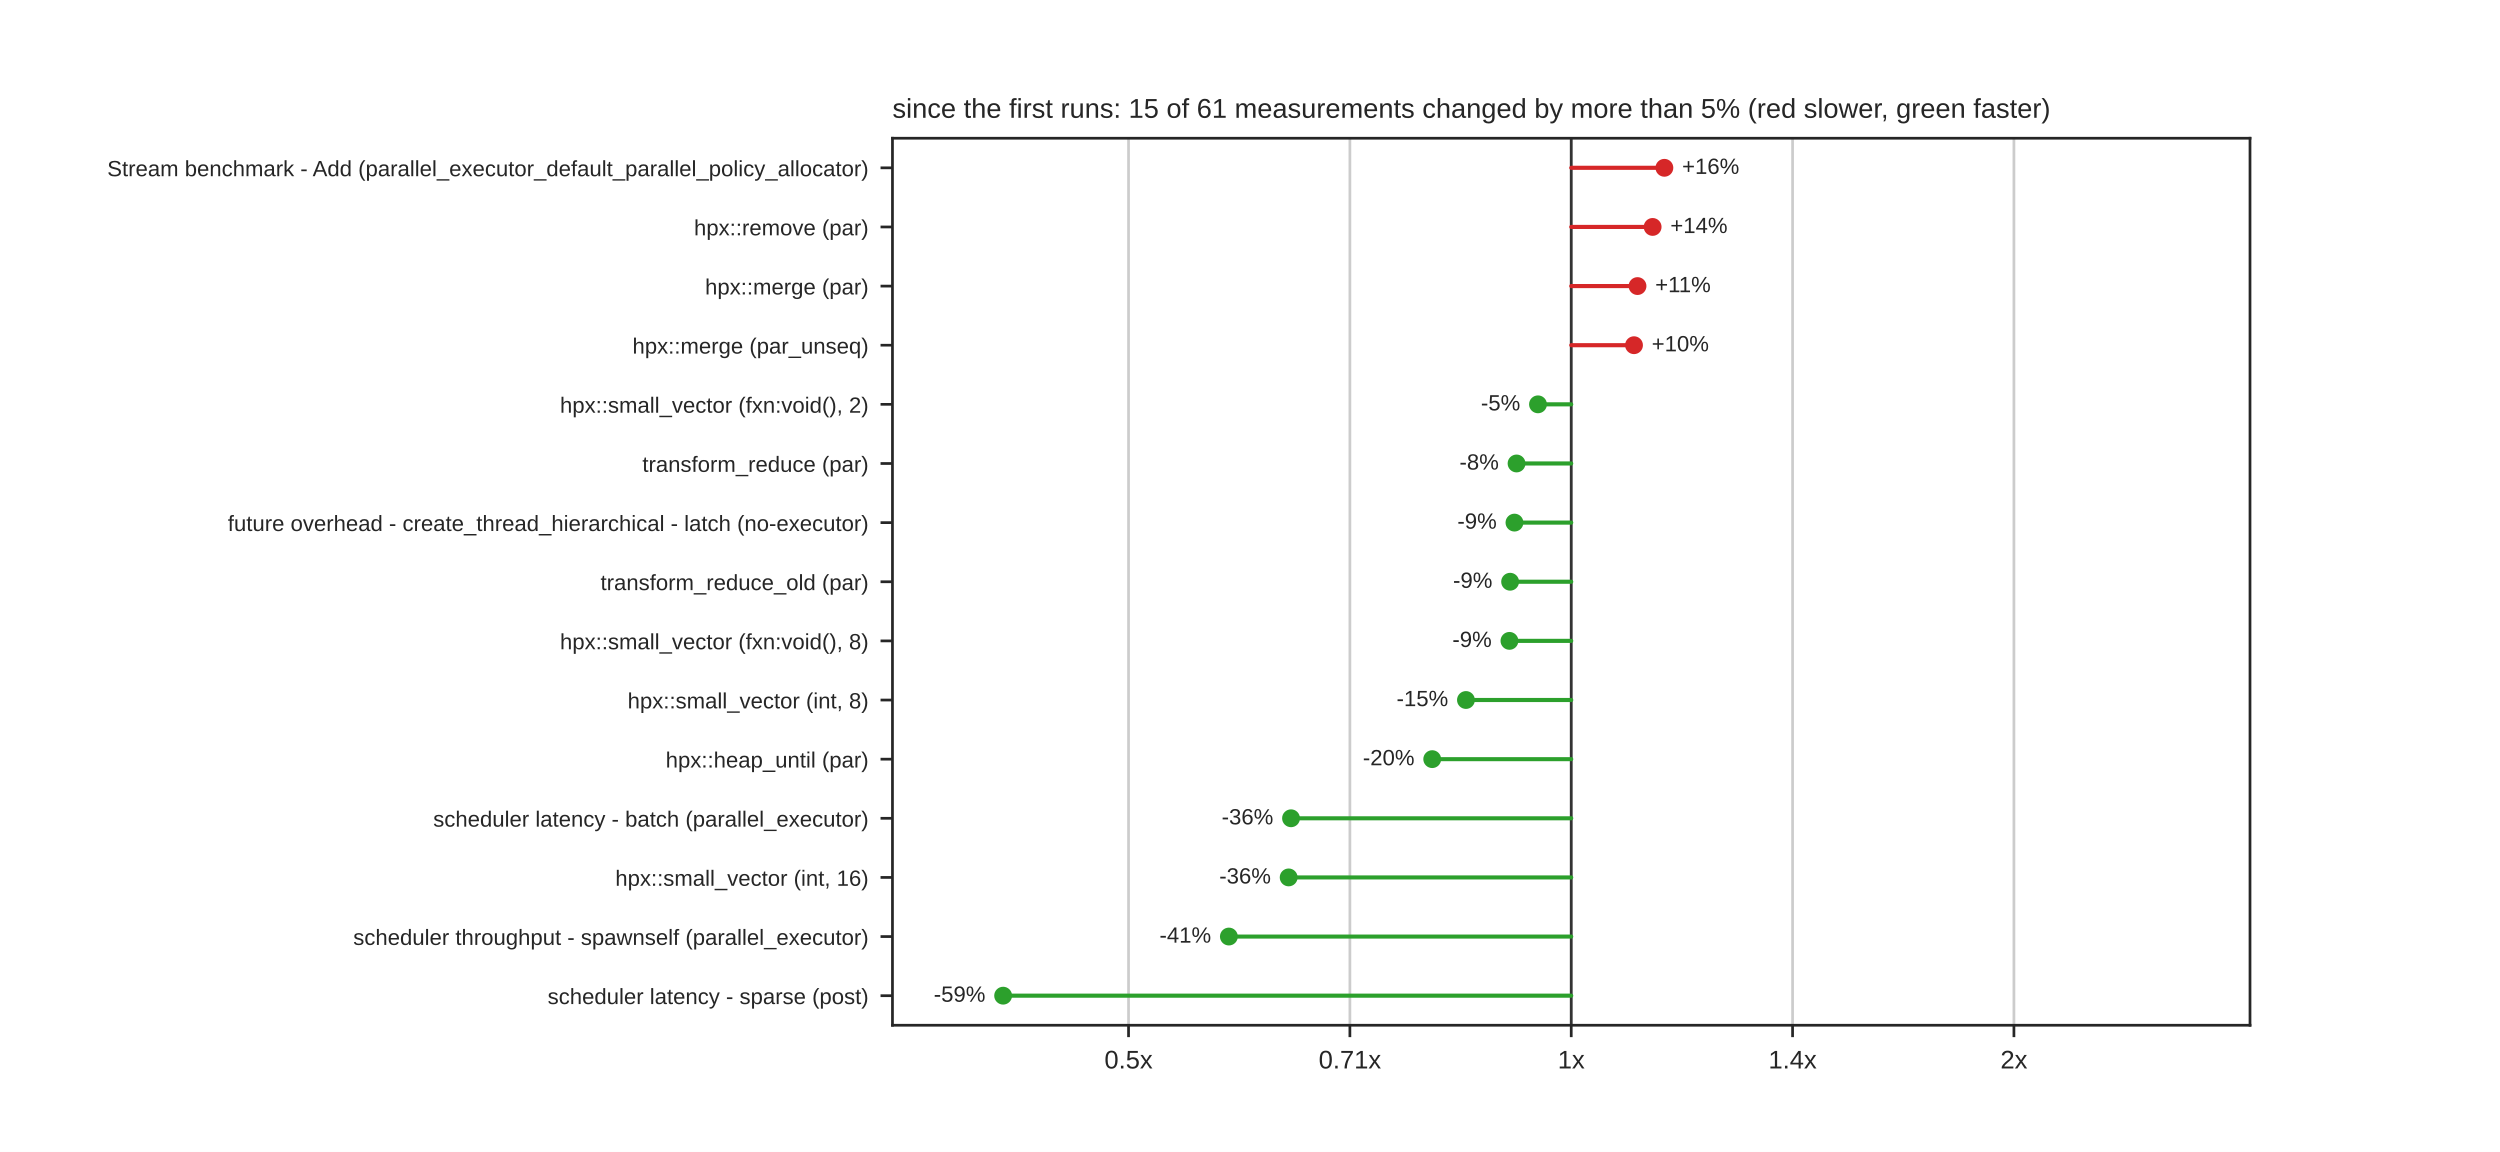
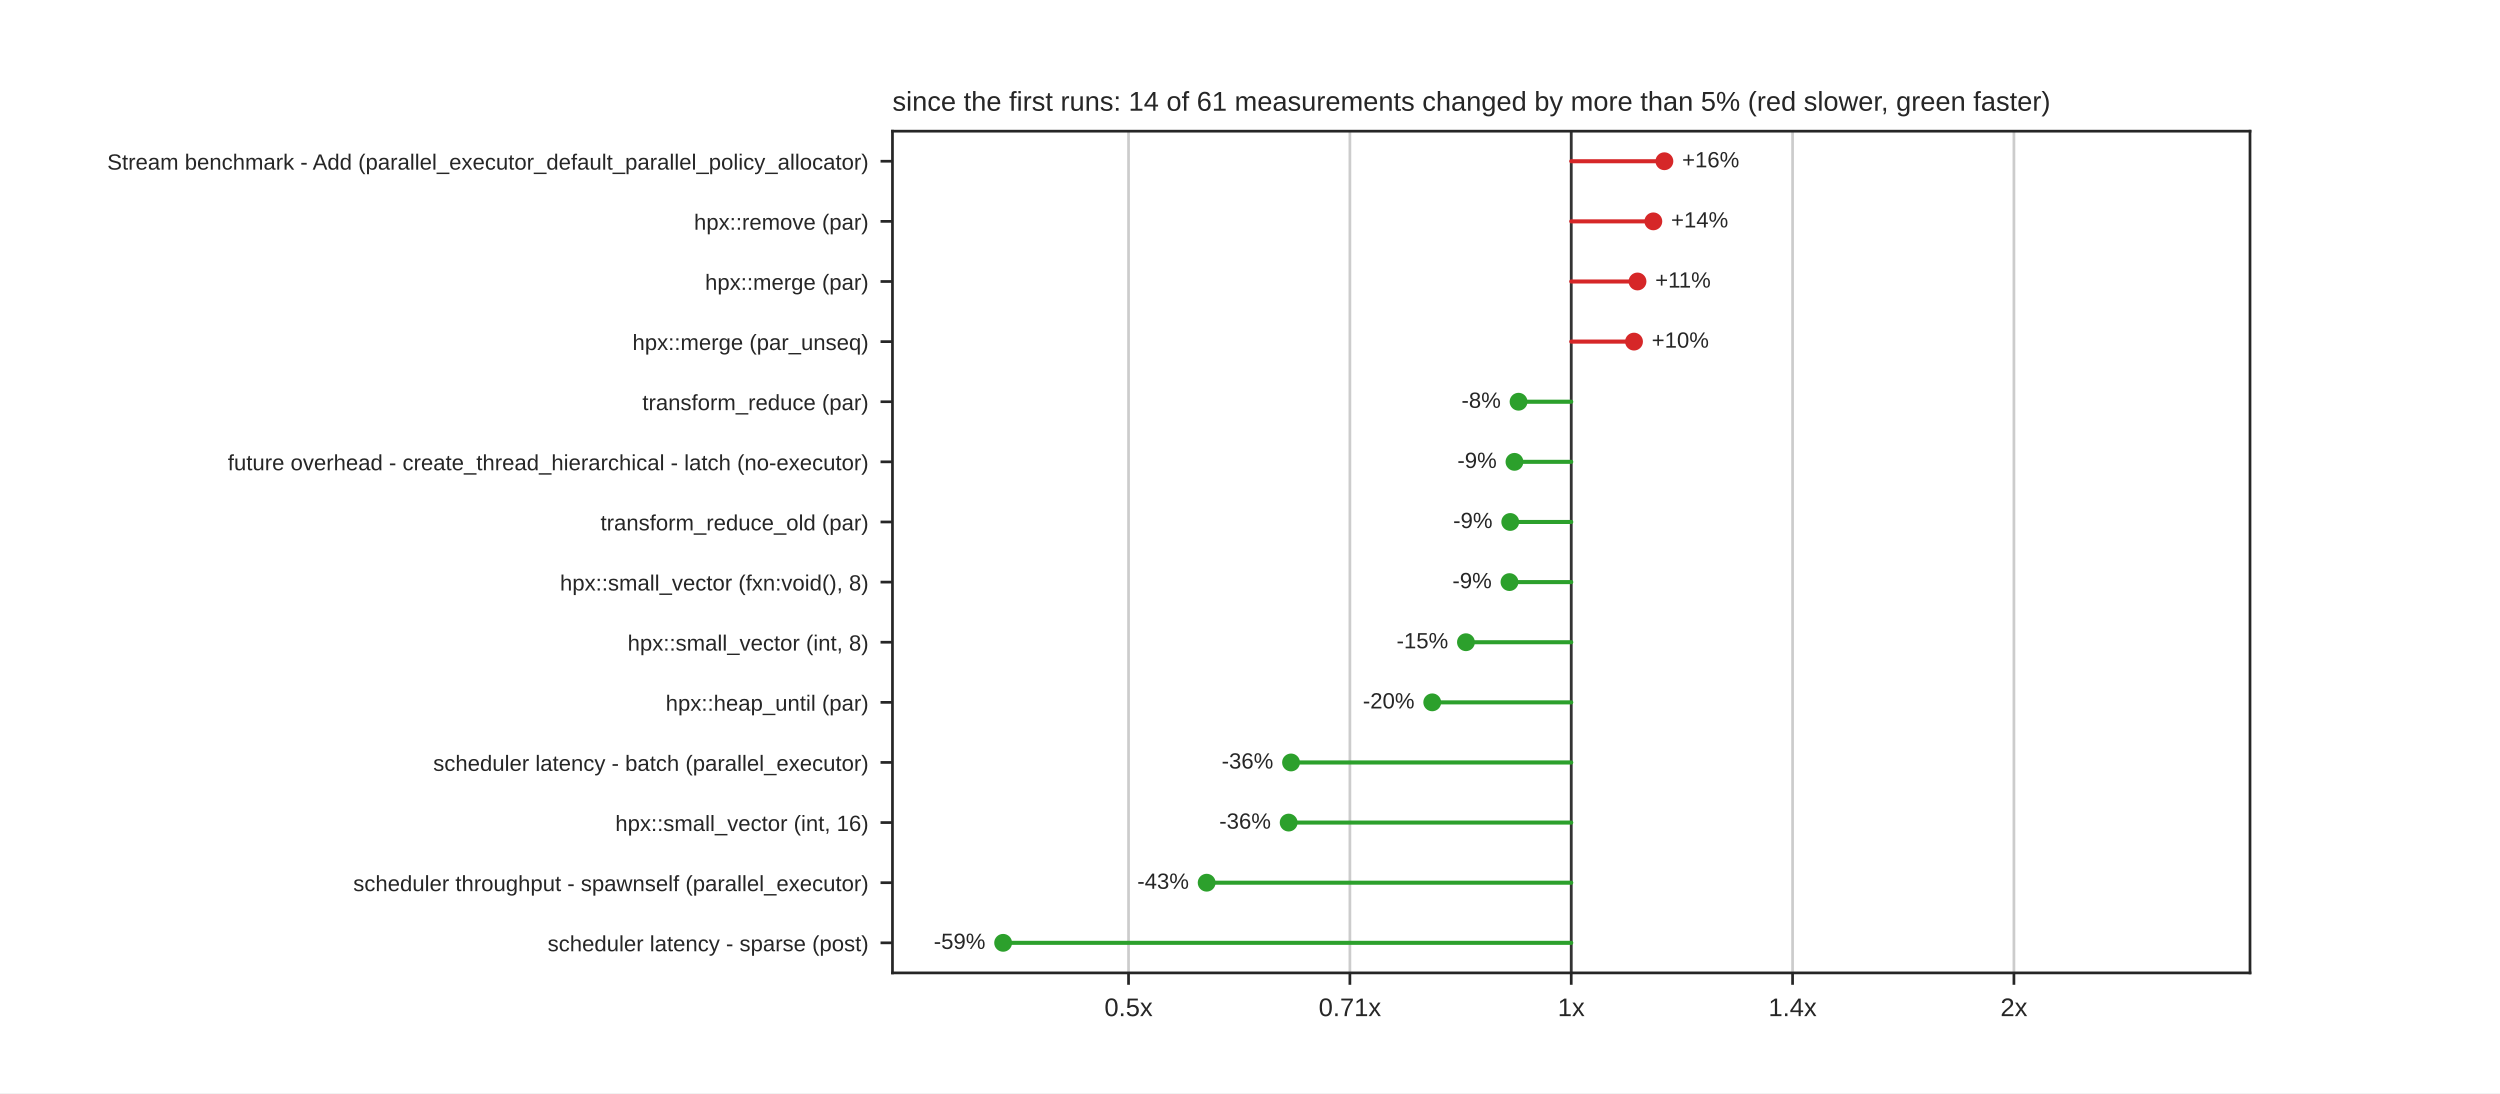
- <svg xmlns="http://www.w3.org/2000/svg" xmlns:xlink="http://www.w3.org/1999/xlink" width="734.4pt" height="338.4pt" viewBox="0 0 734.4 338.4" version="1.1">
+ <svg xmlns="http://www.w3.org/2000/svg" xmlns:xlink="http://www.w3.org/1999/xlink" width="734.4pt" height="321.12pt" viewBox="0 0 734.4 321.12" version="1.1">
  <defs>
    <style type="text/css">*{stroke-linejoin: round; stroke-linecap: butt}</style>
  </defs>
  <g id="figure_1">
    <g id="patch_1">
-       <path d="M 0 338.4  L 734.4 338.4  L 734.4 0  L 0 0  z " style="fill: #ffffff" />
+       <path d="M 0 321.12  L 734.4 321.12  L 734.4 0  L 0 0  z " style="fill: #ffffff" />
    </g>
    <g id="axes_1">
      <g id="patch_2">
-         <path d="M 262.17 301.176  L 660.96 301.176  L 660.96 40.608  L 262.17 40.608  z " style="fill: #ffffff" />
+         <path d="M 262.17 285.797  L 660.96 285.797  L 660.96 38.534  L 262.17 38.534  z " style="fill: #ffffff" />
      </g>
      <g id="matplotlib.axis_1">
        <g id="xtick_1">
          <g id="line2d_1">
-             <path d="M 331.52 301.176  L 331.52 40.608  " clip-path="url(#p0ff3ee7378)" style="fill: none; stroke: #cccccc; stroke-width: 0.8; stroke-linecap: round" />
+             <path d="M 331.52 285.797  L 331.52 38.534  " clip-path="url(#p0b7bfa4546)" style="fill: none; stroke: #cccccc; stroke-width: 0.8; stroke-linecap: round" />
          </g>
          <g id="line2d_2">
            <defs>
              <path id="mdfc5214045" d="M 0 0  L 0 3.5  " style="stroke: #262626; stroke-width: 0.8" />
            </defs>
            <g>
-               <use xlink:href="#mdfc5214045" x="331.52" y="301.176" style="fill: #262626; stroke: #262626; stroke-width: 0.8" />
+               <use xlink:href="#mdfc5214045" x="331.52" y="285.797" style="fill: #262626; stroke: #262626; stroke-width: 0.8" />
            </g>
          </g>
          <g id="text_1">
-             <text style="fill: #262626; font: 7.5px 'Arial', 'DejaVu Sans', 'Liberation Sans', 'Bitstream Vera Sans', sans-serif; text-anchor: middle" x="331.52" y="313.875" transform="rotate(-0 331.52 313.8748)">0.5x</text>
+             <text style="fill: #262626; font: 7.5px 'Arial', 'DejaVu Sans', 'Liberation Sans', 'Bitstream Vera Sans', sans-serif; text-anchor: middle" x="331.52" y="298.496" transform="rotate(-0 331.52 298.4956)">0.5x</text>
          </g>
        </g>
        <g id="xtick_2">
          <g id="line2d_3">
-             <path d="M 396.543 301.176  L 396.543 40.608  " clip-path="url(#p0ff3ee7378)" style="fill: none; stroke: #cccccc; stroke-width: 0.8; stroke-linecap: round" />
+             <path d="M 396.543 285.797  L 396.543 38.534  " clip-path="url(#p0b7bfa4546)" style="fill: none; stroke: #cccccc; stroke-width: 0.8; stroke-linecap: round" />
          </g>
          <g id="line2d_4">
            <g>
-               <use xlink:href="#mdfc5214045" x="396.543" y="301.176" style="fill: #262626; stroke: #262626; stroke-width: 0.8" />
+               <use xlink:href="#mdfc5214045" x="396.543" y="285.797" style="fill: #262626; stroke: #262626; stroke-width: 0.8" />
            </g>
          </g>
          <g id="text_2">
-             <text style="fill: #262626; font: 7.5px 'Arial', 'DejaVu Sans', 'Liberation Sans', 'Bitstream Vera Sans', sans-serif; text-anchor: middle" x="396.543" y="313.875" transform="rotate(-0 396.5425 313.8748)">0.71x</text>
+             <text style="fill: #262626; font: 7.5px 'Arial', 'DejaVu Sans', 'Liberation Sans', 'Bitstream Vera Sans', sans-serif; text-anchor: middle" x="396.543" y="298.496" transform="rotate(-0 396.5425 298.4956)">0.71x</text>
          </g>
        </g>
        <g id="xtick_3">
          <g id="line2d_5">
-             <path d="M 461.565 301.176  L 461.565 40.608  " clip-path="url(#p0ff3ee7378)" style="fill: none; stroke: #cccccc; stroke-width: 0.8; stroke-linecap: round" />
+             <path d="M 461.565 285.797  L 461.565 38.534  " clip-path="url(#p0b7bfa4546)" style="fill: none; stroke: #cccccc; stroke-width: 0.8; stroke-linecap: round" />
          </g>
          <g id="line2d_6">
            <g>
-               <use xlink:href="#mdfc5214045" x="461.565" y="301.176" style="fill: #262626; stroke: #262626; stroke-width: 0.8" />
+               <use xlink:href="#mdfc5214045" x="461.565" y="285.797" style="fill: #262626; stroke: #262626; stroke-width: 0.8" />
            </g>
          </g>
          <g id="text_3">
-             <text style="fill: #262626; font: 7.5px 'Arial', 'DejaVu Sans', 'Liberation Sans', 'Bitstream Vera Sans', sans-serif; text-anchor: middle" x="461.565" y="313.875" transform="rotate(-0 461.565 313.8748)">1x</text>
+             <text style="fill: #262626; font: 7.5px 'Arial', 'DejaVu Sans', 'Liberation Sans', 'Bitstream Vera Sans', sans-serif; text-anchor: middle" x="461.565" y="298.496" transform="rotate(-0 461.565 298.4956)">1x</text>
          </g>
        </g>
        <g id="xtick_4">
          <g id="line2d_7">
-             <path d="M 526.587 301.176  L 526.587 40.608  " clip-path="url(#p0ff3ee7378)" style="fill: none; stroke: #cccccc; stroke-width: 0.8; stroke-linecap: round" />
+             <path d="M 526.587 285.797  L 526.587 38.534  " clip-path="url(#p0b7bfa4546)" style="fill: none; stroke: #cccccc; stroke-width: 0.8; stroke-linecap: round" />
          </g>
          <g id="line2d_8">
            <g>
-               <use xlink:href="#mdfc5214045" x="526.587" y="301.176" style="fill: #262626; stroke: #262626; stroke-width: 0.8" />
+               <use xlink:href="#mdfc5214045" x="526.587" y="285.797" style="fill: #262626; stroke: #262626; stroke-width: 0.8" />
            </g>
          </g>
          <g id="text_4">
-             <text style="fill: #262626; font: 7.5px 'Arial', 'DejaVu Sans', 'Liberation Sans', 'Bitstream Vera Sans', sans-serif; text-anchor: middle" x="526.587" y="313.875" transform="rotate(-0 526.5875 313.8748)">1.4x</text>
+             <text style="fill: #262626; font: 7.5px 'Arial', 'DejaVu Sans', 'Liberation Sans', 'Bitstream Vera Sans', sans-serif; text-anchor: middle" x="526.587" y="298.496" transform="rotate(-0 526.5875 298.4956)">1.4x</text>
          </g>
        </g>
        <g id="xtick_5">
          <g id="line2d_9">
-             <path d="M 591.61 301.176  L 591.61 40.608  " clip-path="url(#p0ff3ee7378)" style="fill: none; stroke: #cccccc; stroke-width: 0.8; stroke-linecap: round" />
+             <path d="M 591.61 285.797  L 591.61 38.534  " clip-path="url(#p0b7bfa4546)" style="fill: none; stroke: #cccccc; stroke-width: 0.8; stroke-linecap: round" />
          </g>
          <g id="line2d_10">
            <g>
-               <use xlink:href="#mdfc5214045" x="591.61" y="301.176" style="fill: #262626; stroke: #262626; stroke-width: 0.8" />
+               <use xlink:href="#mdfc5214045" x="591.61" y="285.797" style="fill: #262626; stroke: #262626; stroke-width: 0.8" />
            </g>
          </g>
          <g id="text_5">
-             <text style="fill: #262626; font: 7.5px 'Arial', 'DejaVu Sans', 'Liberation Sans', 'Bitstream Vera Sans', sans-serif; text-anchor: middle" x="591.61" y="313.875" transform="rotate(-0 591.61 313.8748)">2x</text>
+             <text style="fill: #262626; font: 7.5px 'Arial', 'DejaVu Sans', 'Liberation Sans', 'Bitstream Vera Sans', sans-serif; text-anchor: middle" x="591.61" y="298.496" transform="rotate(-0 591.61 298.4956)">2x</text>
          </g>
        </g>
      </g>
      <g id="matplotlib.axis_2">
        <g id="ytick_1">
          <g id="line2d_11">
            <defs>
              <path id="m414165cd4d" d="M 0 0  L -3.5 0  " style="stroke: #262626; stroke-width: 0.8" />
            </defs>
            <g>
-               <use xlink:href="#m414165cd4d" x="262.17" y="49.294" style="fill: #262626; stroke: #262626; stroke-width: 0.8" />
+               <use xlink:href="#m414165cd4d" x="262.17" y="47.365" style="fill: #262626; stroke: #262626; stroke-width: 0.8" />
            </g>
          </g>
          <g id="text_6">
-             <text style="fill: #262626; font: 6.5px 'Arial', 'DejaVu Sans', 'Liberation Sans', 'Bitstream Vera Sans', sans-serif; text-anchor: end" x="255.17" y="51.763" transform="rotate(-0 255.17 51.76309)">Stream benchmark - Add (parallel_executor_default_parallel_policy_allocator)</text>
+             <text style="fill: #262626; font: 6.5px 'Arial', 'DejaVu Sans', 'Liberation Sans', 'Bitstream Vera Sans', sans-serif; text-anchor: end" x="255.17" y="49.835" transform="rotate(-0 255.17 49.83469)">Stream benchmark - Add (parallel_executor_default_parallel_policy_allocator)</text>
          </g>
        </g>
        <g id="ytick_2">
          <g id="line2d_12">
            <g>
-               <use xlink:href="#m414165cd4d" x="262.17" y="66.665" style="fill: #262626; stroke: #262626; stroke-width: 0.8" />
+               <use xlink:href="#m414165cd4d" x="262.17" y="65.027" style="fill: #262626; stroke: #262626; stroke-width: 0.8" />
            </g>
          </g>
          <g id="text_7">
-             <text style="fill: #262626; font: 6.5px 'Arial', 'DejaVu Sans', 'Liberation Sans', 'Bitstream Vera Sans', sans-serif; text-anchor: end" x="255.17" y="69.134" transform="rotate(-0 255.17 69.13429)">hpx::remove (par)</text>
+             <text style="fill: #262626; font: 6.5px 'Arial', 'DejaVu Sans', 'Liberation Sans', 'Bitstream Vera Sans', sans-serif; text-anchor: end" x="255.17" y="67.496" transform="rotate(-0 255.17 67.49629)">hpx::remove (par)</text>
          </g>
        </g>
        <g id="ytick_3">
          <g id="line2d_13">
            <g>
-               <use xlink:href="#m414165cd4d" x="262.17" y="84.036" style="fill: #262626; stroke: #262626; stroke-width: 0.8" />
+               <use xlink:href="#m414165cd4d" x="262.17" y="82.688" style="fill: #262626; stroke: #262626; stroke-width: 0.8" />
            </g>
          </g>
          <g id="text_8">
-             <text style="fill: #262626; font: 6.5px 'Arial', 'DejaVu Sans', 'Liberation Sans', 'Bitstream Vera Sans', sans-serif; text-anchor: end" x="255.17" y="86.505" transform="rotate(-0 255.17 86.50549)">hpx::merge (par)</text>
+             <text style="fill: #262626; font: 6.5px 'Arial', 'DejaVu Sans', 'Liberation Sans', 'Bitstream Vera Sans', sans-serif; text-anchor: end" x="255.17" y="85.158" transform="rotate(-0 255.17 85.15789)">hpx::merge (par)</text>
          </g>
        </g>
        <g id="ytick_4">
          <g id="line2d_14">
            <g>
-               <use xlink:href="#m414165cd4d" x="262.17" y="101.407" style="fill: #262626; stroke: #262626; stroke-width: 0.8" />
+               <use xlink:href="#m414165cd4d" x="262.17" y="100.35" style="fill: #262626; stroke: #262626; stroke-width: 0.8" />
            </g>
          </g>
          <g id="text_9">
-             <text style="fill: #262626; font: 6.5px 'Arial', 'DejaVu Sans', 'Liberation Sans', 'Bitstream Vera Sans', sans-serif; text-anchor: end" x="255.17" y="103.877" transform="rotate(-0 255.17 103.8767)">hpx::merge (par_unseq)</text>
+             <text style="fill: #262626; font: 6.5px 'Arial', 'DejaVu Sans', 'Liberation Sans', 'Bitstream Vera Sans', sans-serif; text-anchor: end" x="255.17" y="102.819" transform="rotate(-0 255.17 102.8195)">hpx::merge (par_unseq)</text>
          </g>
        </g>
        <g id="ytick_5">
          <g id="line2d_15">
            <g>
-               <use xlink:href="#m414165cd4d" x="262.17" y="118.778" style="fill: #262626; stroke: #262626; stroke-width: 0.8" />
+               <use xlink:href="#m414165cd4d" x="262.17" y="118.012" style="fill: #262626; stroke: #262626; stroke-width: 0.8" />
            </g>
          </g>
          <g id="text_10">
-             <text style="fill: #262626; font: 6.5px 'Arial', 'DejaVu Sans', 'Liberation Sans', 'Bitstream Vera Sans', sans-serif; text-anchor: end" x="255.17" y="121.248" transform="rotate(-0 255.17 121.2479)">hpx::small_vector (fxn:void(), 2)</text>
+             <text style="fill: #262626; font: 6.5px 'Arial', 'DejaVu Sans', 'Liberation Sans', 'Bitstream Vera Sans', sans-serif; text-anchor: end" x="255.17" y="120.481" transform="rotate(-0 255.17 120.4811)">transform_reduce (par)</text>
          </g>
        </g>
        <g id="ytick_6">
          <g id="line2d_16">
            <g>
-               <use xlink:href="#m414165cd4d" x="262.17" y="136.15" style="fill: #262626; stroke: #262626; stroke-width: 0.8" />
+               <use xlink:href="#m414165cd4d" x="262.17" y="135.673" style="fill: #262626; stroke: #262626; stroke-width: 0.8" />
            </g>
          </g>
          <g id="text_11">
-             <text style="fill: #262626; font: 6.5px 'Arial', 'DejaVu Sans', 'Liberation Sans', 'Bitstream Vera Sans', sans-serif; text-anchor: end" x="255.17" y="138.619" transform="rotate(-0 255.17 138.6191)">transform_reduce (par)</text>
+             <text style="fill: #262626; font: 6.5px 'Arial', 'DejaVu Sans', 'Liberation Sans', 'Bitstream Vera Sans', sans-serif; text-anchor: end" x="255.17" y="138.143" transform="rotate(-0 255.17 138.1427)">future overhead - create_thread_hierarchical - latch (no-executor)</text>
          </g>
        </g>
        <g id="ytick_7">
          <g id="line2d_17">
            <g>
-               <use xlink:href="#m414165cd4d" x="262.17" y="153.521" style="fill: #262626; stroke: #262626; stroke-width: 0.8" />
+               <use xlink:href="#m414165cd4d" x="262.17" y="153.335" style="fill: #262626; stroke: #262626; stroke-width: 0.8" />
            </g>
          </g>
          <g id="text_12">
-             <text style="fill: #262626; font: 6.5px 'Arial', 'DejaVu Sans', 'Liberation Sans', 'Bitstream Vera Sans', sans-serif; text-anchor: end" x="255.17" y="155.99" transform="rotate(-0 255.17 155.9903)">future overhead - create_thread_hierarchical - latch (no-executor)</text>
+             <text style="fill: #262626; font: 6.5px 'Arial', 'DejaVu Sans', 'Liberation Sans', 'Bitstream Vera Sans', sans-serif; text-anchor: end" x="255.17" y="155.804" transform="rotate(-0 255.17 155.8043)">transform_reduce_old (par)</text>
          </g>
        </g>
        <g id="ytick_8">
          <g id="line2d_18">
            <g>
-               <use xlink:href="#m414165cd4d" x="262.17" y="170.892" style="fill: #262626; stroke: #262626; stroke-width: 0.8" />
+               <use xlink:href="#m414165cd4d" x="262.17" y="170.996" style="fill: #262626; stroke: #262626; stroke-width: 0.8" />
            </g>
          </g>
          <g id="text_13">
-             <text style="fill: #262626; font: 6.5px 'Arial', 'DejaVu Sans', 'Liberation Sans', 'Bitstream Vera Sans', sans-serif; text-anchor: end" x="255.17" y="173.361" transform="rotate(-0 255.17 173.3615)">transform_reduce_old (par)</text>
+             <text style="fill: #262626; font: 6.5px 'Arial', 'DejaVu Sans', 'Liberation Sans', 'Bitstream Vera Sans', sans-serif; text-anchor: end" x="255.17" y="173.466" transform="rotate(-0 255.17 173.4659)">hpx::small_vector (fxn:void(), 8)</text>
          </g>
        </g>
        <g id="ytick_9">
          <g id="line2d_19">
            <g>
-               <use xlink:href="#m414165cd4d" x="262.17" y="188.263" style="fill: #262626; stroke: #262626; stroke-width: 0.8" />
+               <use xlink:href="#m414165cd4d" x="262.17" y="188.658" style="fill: #262626; stroke: #262626; stroke-width: 0.8" />
            </g>
          </g>
          <g id="text_14">
-             <text style="fill: #262626; font: 6.5px 'Arial', 'DejaVu Sans', 'Liberation Sans', 'Bitstream Vera Sans', sans-serif; text-anchor: end" x="255.17" y="190.733" transform="rotate(-0 255.17 190.7327)">hpx::small_vector (fxn:void(), 8)</text>
+             <text style="fill: #262626; font: 6.5px 'Arial', 'DejaVu Sans', 'Liberation Sans', 'Bitstream Vera Sans', sans-serif; text-anchor: end" x="255.17" y="191.127" transform="rotate(-0 255.17 191.1275)">hpx::small_vector (int, 8)</text>
          </g>
        </g>
        <g id="ytick_10">
          <g id="line2d_20">
            <g>
-               <use xlink:href="#m414165cd4d" x="262.17" y="205.634" style="fill: #262626; stroke: #262626; stroke-width: 0.8" />
+               <use xlink:href="#m414165cd4d" x="262.17" y="206.32" style="fill: #262626; stroke: #262626; stroke-width: 0.8" />
            </g>
          </g>
          <g id="text_15">
-             <text style="fill: #262626; font: 6.5px 'Arial', 'DejaVu Sans', 'Liberation Sans', 'Bitstream Vera Sans', sans-serif; text-anchor: end" x="255.17" y="208.104" transform="rotate(-0 255.17 208.1039)">hpx::small_vector (int, 8)</text>
+             <text style="fill: #262626; font: 6.5px 'Arial', 'DejaVu Sans', 'Liberation Sans', 'Bitstream Vera Sans', sans-serif; text-anchor: end" x="255.17" y="208.789" transform="rotate(-0 255.17 208.7891)">hpx::heap_until (par)</text>
          </g>
        </g>
        <g id="ytick_11">
          <g id="line2d_21">
            <g>
-               <use xlink:href="#m414165cd4d" x="262.17" y="223.006" style="fill: #262626; stroke: #262626; stroke-width: 0.8" />
+               <use xlink:href="#m414165cd4d" x="262.17" y="223.981" style="fill: #262626; stroke: #262626; stroke-width: 0.8" />
            </g>
          </g>
          <g id="text_16">
-             <text style="fill: #262626; font: 6.5px 'Arial', 'DejaVu Sans', 'Liberation Sans', 'Bitstream Vera Sans', sans-serif; text-anchor: end" x="255.17" y="225.475" transform="rotate(-0 255.17 225.4751)">hpx::heap_until (par)</text>
+             <text style="fill: #262626; font: 6.5px 'Arial', 'DejaVu Sans', 'Liberation Sans', 'Bitstream Vera Sans', sans-serif; text-anchor: end" x="255.17" y="226.451" transform="rotate(-0 255.17 226.4507)">scheduler latency - batch (parallel_executor)</text>
          </g>
        </g>
        <g id="ytick_12">
          <g id="line2d_22">
            <g>
-               <use xlink:href="#m414165cd4d" x="262.17" y="240.377" style="fill: #262626; stroke: #262626; stroke-width: 0.8" />
+               <use xlink:href="#m414165cd4d" x="262.17" y="241.643" style="fill: #262626; stroke: #262626; stroke-width: 0.8" />
            </g>
          </g>
          <g id="text_17">
-             <text style="fill: #262626; font: 6.5px 'Arial', 'DejaVu Sans', 'Liberation Sans', 'Bitstream Vera Sans', sans-serif; text-anchor: end" x="255.17" y="242.846" transform="rotate(-0 255.17 242.8463)">scheduler latency - batch (parallel_executor)</text>
+             <text style="fill: #262626; font: 6.5px 'Arial', 'DejaVu Sans', 'Liberation Sans', 'Bitstream Vera Sans', sans-serif; text-anchor: end" x="255.17" y="244.112" transform="rotate(-0 255.17 244.1123)">hpx::small_vector (int, 16)</text>
          </g>
        </g>
        <g id="ytick_13">
          <g id="line2d_23">
            <g>
-               <use xlink:href="#m414165cd4d" x="262.17" y="257.748" style="fill: #262626; stroke: #262626; stroke-width: 0.8" />
+               <use xlink:href="#m414165cd4d" x="262.17" y="259.304" style="fill: #262626; stroke: #262626; stroke-width: 0.8" />
            </g>
          </g>
          <g id="text_18">
-             <text style="fill: #262626; font: 6.5px 'Arial', 'DejaVu Sans', 'Liberation Sans', 'Bitstream Vera Sans', sans-serif; text-anchor: end" x="255.17" y="260.217" transform="rotate(-0 255.17 260.2175)">hpx::small_vector (int, 16)</text>
+             <text style="fill: #262626; font: 6.5px 'Arial', 'DejaVu Sans', 'Liberation Sans', 'Bitstream Vera Sans', sans-serif; text-anchor: end" x="255.17" y="261.774" transform="rotate(-0 255.17 261.7739)">scheduler throughput - spawnself (parallel_executor)</text>
          </g>
        </g>
        <g id="ytick_14">
          <g id="line2d_24">
            <g>
-               <use xlink:href="#m414165cd4d" x="262.17" y="275.119" style="fill: #262626; stroke: #262626; stroke-width: 0.8" />
+               <use xlink:href="#m414165cd4d" x="262.17" y="276.966" style="fill: #262626; stroke: #262626; stroke-width: 0.8" />
            </g>
          </g>
          <g id="text_19">
-             <text style="fill: #262626; font: 6.5px 'Arial', 'DejaVu Sans', 'Liberation Sans', 'Bitstream Vera Sans', sans-serif; text-anchor: end" x="255.17" y="277.589" transform="rotate(-0 255.17 277.5887)">scheduler throughput - spawnself (parallel_executor)</text>
-           </g>
-         </g>
-         <g id="ytick_15">
-           <g id="line2d_25">
-             <g>
-               <use xlink:href="#m414165cd4d" x="262.17" y="292.49" style="fill: #262626; stroke: #262626; stroke-width: 0.8" />
-             </g>
-           </g>
-           <g id="text_20">
-             <text style="fill: #262626; font: 6.5px 'Arial', 'DejaVu Sans', 'Liberation Sans', 'Bitstream Vera Sans', sans-serif; text-anchor: end" x="255.17" y="294.96" transform="rotate(-0 255.17 294.9599)">scheduler latency - sparse (post)</text>
-           </g>
-         </g>
+             <text style="fill: #262626; font: 6.5px 'Arial', 'DejaVu Sans', 'Liberation Sans', 'Bitstream Vera Sans', sans-serif; text-anchor: end" x="255.17" y="279.435" transform="rotate(-0 255.17 279.4355)">scheduler latency - sparse (post)</text>
+           </g>
+         </g>
+       </g>
+       <g id="line2d_25">
+         <path d="M 461.565 285.797  L 461.565 38.534  " clip-path="url(#p0b7bfa4546)" style="fill: none; stroke: #333333; stroke-width: 0.8; stroke-linecap: round" />
      </g>
      <g id="line2d_26">
-         <path d="M 461.565 301.176  L 461.565 40.608  " clip-path="url(#p0ff3ee7378)" style="fill: none; stroke: #333333; stroke-width: 0.8; stroke-linecap: round" />
+         <path d="M 461.565 47.365  L 488.932 47.365  " clip-path="url(#p0b7bfa4546)" style="fill: none; stroke: #d62728; stroke-width: 1.2; stroke-linecap: round" />
      </g>
      <g id="line2d_27">
-         <path d="M 461.565 49.294  L 488.929 49.294  " clip-path="url(#p0ff3ee7378)" style="fill: none; stroke: #d62728; stroke-width: 1.2; stroke-linecap: round" />
+         <path d="M 461.565 65.027  L 485.684 65.027  " clip-path="url(#p0b7bfa4546)" style="fill: none; stroke: #d62728; stroke-width: 1.2; stroke-linecap: round" />
      </g>
      <g id="line2d_28">
-         <path d="M 461.565 66.665  L 485.476 66.665  " clip-path="url(#p0ff3ee7378)" style="fill: none; stroke: #d62728; stroke-width: 1.2; stroke-linecap: round" />
+         <path d="M 461.565 82.688  L 481.034 82.688  " clip-path="url(#p0b7bfa4546)" style="fill: none; stroke: #d62728; stroke-width: 1.2; stroke-linecap: round" />
      </g>
      <g id="line2d_29">
-         <path d="M 461.565 84.036  L 481.034 84.036  " clip-path="url(#p0ff3ee7378)" style="fill: none; stroke: #d62728; stroke-width: 1.2; stroke-linecap: round" />
+         <path d="M 461.565 100.35  L 480.008 100.35  " clip-path="url(#p0b7bfa4546)" style="fill: none; stroke: #d62728; stroke-width: 1.2; stroke-linecap: round" />
      </g>
      <g id="line2d_30">
-         <path d="M 461.565 101.407  L 480.007 101.407  " clip-path="url(#p0ff3ee7378)" style="fill: none; stroke: #d62728; stroke-width: 1.2; stroke-linecap: round" />
+         <path d="M 461.565 118.012  L 446.09 118.012  " clip-path="url(#p0b7bfa4546)" style="fill: none; stroke: #2ca02c; stroke-width: 1.2; stroke-linecap: round" />
      </g>
      <g id="line2d_31">
-         <path d="M 461.565 118.778  L 451.8 118.778  " clip-path="url(#p0ff3ee7378)" style="fill: none; stroke: #2ca02c; stroke-width: 1.2; stroke-linecap: round" />
+         <path d="M 461.565 135.673  L 444.889 135.673  " clip-path="url(#p0b7bfa4546)" style="fill: none; stroke: #2ca02c; stroke-width: 1.2; stroke-linecap: round" />
      </g>
      <g id="line2d_32">
-         <path d="M 461.565 136.15  L 445.503 136.15  " clip-path="url(#p0ff3ee7378)" style="fill: none; stroke: #2ca02c; stroke-width: 1.2; stroke-linecap: round" />
+         <path d="M 461.565 153.335  L 443.65 153.335  " clip-path="url(#p0b7bfa4546)" style="fill: none; stroke: #2ca02c; stroke-width: 1.2; stroke-linecap: round" />
      </g>
      <g id="line2d_33">
-         <path d="M 461.565 153.521  L 444.889 153.521  " clip-path="url(#p0ff3ee7378)" style="fill: none; stroke: #2ca02c; stroke-width: 1.2; stroke-linecap: round" />
+         <path d="M 461.565 170.996  L 443.427 170.996  " clip-path="url(#p0b7bfa4546)" style="fill: none; stroke: #2ca02c; stroke-width: 1.2; stroke-linecap: round" />
      </g>
      <g id="line2d_34">
-         <path d="M 461.565 170.892  L 443.613 170.892  " clip-path="url(#p0ff3ee7378)" style="fill: none; stroke: #2ca02c; stroke-width: 1.2; stroke-linecap: round" />
+         <path d="M 461.565 188.658  L 430.637 188.658  " clip-path="url(#p0b7bfa4546)" style="fill: none; stroke: #2ca02c; stroke-width: 1.2; stroke-linecap: round" />
      </g>
      <g id="line2d_35">
-         <path d="M 461.565 188.263  L 443.416 188.263  " clip-path="url(#p0ff3ee7378)" style="fill: none; stroke: #2ca02c; stroke-width: 1.2; stroke-linecap: round" />
+         <path d="M 461.565 206.32  L 420.734 206.32  " clip-path="url(#p0b7bfa4546)" style="fill: none; stroke: #2ca02c; stroke-width: 1.2; stroke-linecap: round" />
      </g>
      <g id="line2d_36">
-         <path d="M 461.565 205.634  L 430.637 205.634  " clip-path="url(#p0ff3ee7378)" style="fill: none; stroke: #2ca02c; stroke-width: 1.2; stroke-linecap: round" />
+         <path d="M 461.565 223.981  L 379.254 223.981  " clip-path="url(#p0b7bfa4546)" style="fill: none; stroke: #2ca02c; stroke-width: 1.2; stroke-linecap: round" />
      </g>
      <g id="line2d_37">
-         <path d="M 461.565 223.006  L 420.731 223.006  " clip-path="url(#p0ff3ee7378)" style="fill: none; stroke: #2ca02c; stroke-width: 1.2; stroke-linecap: round" />
+         <path d="M 461.565 241.643  L 378.558 241.643  " clip-path="url(#p0b7bfa4546)" style="fill: none; stroke: #2ca02c; stroke-width: 1.2; stroke-linecap: round" />
      </g>
      <g id="line2d_38">
-         <path d="M 461.565 240.377  L 379.254 240.377  " clip-path="url(#p0ff3ee7378)" style="fill: none; stroke: #2ca02c; stroke-width: 1.2; stroke-linecap: round" />
+         <path d="M 461.565 259.304  L 354.47 259.304  " clip-path="url(#p0b7bfa4546)" style="fill: none; stroke: #2ca02c; stroke-width: 1.2; stroke-linecap: round" />
      </g>
      <g id="line2d_39">
-         <path d="M 461.565 257.748  L 378.558 257.748  " clip-path="url(#p0ff3ee7378)" style="fill: none; stroke: #2ca02c; stroke-width: 1.2; stroke-linecap: round" />
-       </g>
-       <g id="line2d_40">
-         <path d="M 461.565 275.119  L 360.995 275.119  " clip-path="url(#p0ff3ee7378)" style="fill: none; stroke: #2ca02c; stroke-width: 1.2; stroke-linecap: round" />
-       </g>
-       <g id="line2d_41">
-         <path d="M 461.565 292.49  L 294.681 292.49  " clip-path="url(#p0ff3ee7378)" style="fill: none; stroke: #2ca02c; stroke-width: 1.2; stroke-linecap: round" />
+         <path d="M 461.565 276.966  L 294.681 276.966  " clip-path="url(#p0b7bfa4546)" style="fill: none; stroke: #2ca02c; stroke-width: 1.2; stroke-linecap: round" />
      </g>
      <g id="patch_3">
-         <path d="M 262.17 301.176  L 262.17 40.608  " style="fill: none; stroke: #262626; stroke-width: 0.8; stroke-linejoin: miter; stroke-linecap: square" />
+         <path d="M 262.17 285.797  L 262.17 38.534  " style="fill: none; stroke: #262626; stroke-width: 0.8; stroke-linejoin: miter; stroke-linecap: square" />
      </g>
      <g id="patch_4">
-         <path d="M 660.96 301.176  L 660.96 40.608  " style="fill: none; stroke: #262626; stroke-width: 0.8; stroke-linejoin: miter; stroke-linecap: square" />
+         <path d="M 660.96 285.797  L 660.96 38.534  " style="fill: none; stroke: #262626; stroke-width: 0.8; stroke-linejoin: miter; stroke-linecap: square" />
      </g>
      <g id="patch_5">
-         <path d="M 262.17 301.176  L 660.96 301.176  " style="fill: none; stroke: #262626; stroke-width: 0.8; stroke-linejoin: miter; stroke-linecap: square" />
+         <path d="M 262.17 285.797  L 660.96 285.797  " style="fill: none; stroke: #262626; stroke-width: 0.8; stroke-linejoin: miter; stroke-linecap: square" />
      </g>
      <g id="patch_6">
-         <path d="M 262.17 40.608  L 660.96 40.608  " style="fill: none; stroke: #262626; stroke-width: 0.8; stroke-linejoin: miter; stroke-linecap: square" />
+         <path d="M 262.17 38.534  L 660.96 38.534  " style="fill: none; stroke: #262626; stroke-width: 0.8; stroke-linejoin: miter; stroke-linecap: square" />
      </g>
      <g id="PathCollection_1">
        <defs>
          <path id="m8968767a60" d="M 0 2.121  C 0.563 2.121 1.102 1.898 1.5 1.5  C 1.898 1.102 2.121 0.563 2.121 0  C 2.121 -0.563 1.898 -1.102 1.5 -1.5  C 1.102 -1.898 0.563 -2.121 0 -2.121  C -0.563 -2.121 -1.102 -1.898 -1.5 -1.5  C -1.898 -1.102 -2.121 -0.563 -2.121 0  C -2.121 0.563 -1.898 1.102 -1.5 1.5  C -1.102 1.898 -0.563 2.121 0 2.121  z " style="stroke: #d62728" />
        </defs>
-         <g clip-path="url(#p0ff3ee7378)">
-           <use xlink:href="#m8968767a60" x="488.929" y="49.294" style="fill: #d62728; stroke: #d62728" />
+         <g clip-path="url(#p0b7bfa4546)">
+           <use xlink:href="#m8968767a60" x="488.932" y="47.365" style="fill: #d62728; stroke: #d62728" />
+         </g>
+       </g>
+       <g id="text_20">
+         <text style="fill: #262626; font: 6.5px 'Arial', 'DejaVu Sans', 'Liberation Sans', 'Bitstream Vera Sans', sans-serif; text-anchor: start" x="494.133" y="49.159" transform="rotate(-0 494.1334 49.15879)">+16%</text>
+       </g>
+       <g id="PathCollection_2">
+         <g clip-path="url(#p0b7bfa4546)">
+           <use xlink:href="#m8968767a60" x="485.684" y="65.027" style="fill: #d62728; stroke: #d62728" />
        </g>
      </g>
      <g id="text_21">
-         <text style="fill: #262626; font: 6.5px 'Arial', 'DejaVu Sans', 'Liberation Sans', 'Bitstream Vera Sans', sans-serif; text-anchor: start" x="494.131" y="51.087" transform="rotate(-0 494.1312 51.08719)">+16%</text>
-       </g>
-       <g id="PathCollection_2">
-         <g clip-path="url(#p0ff3ee7378)">
-           <use xlink:href="#m8968767a60" x="485.476" y="66.665" style="fill: #d62728; stroke: #d62728" />
+         <text style="fill: #262626; font: 6.5px 'Arial', 'DejaVu Sans', 'Liberation Sans', 'Bitstream Vera Sans', sans-serif; text-anchor: start" x="490.886" y="66.82" transform="rotate(-0 490.8859 66.82039)">+14%</text>
+       </g>
+       <g id="PathCollection_3">
+         <g clip-path="url(#p0b7bfa4546)">
+           <use xlink:href="#m8968767a60" x="481.034" y="82.688" style="fill: #d62728; stroke: #d62728" />
        </g>
      </g>
      <g id="text_22">
-         <text style="fill: #262626; font: 6.5px 'Arial', 'DejaVu Sans', 'Liberation Sans', 'Bitstream Vera Sans', sans-serif; text-anchor: start" x="490.678" y="68.458" transform="rotate(-0 490.6776 68.45839)">+14%</text>
-       </g>
-       <g id="PathCollection_3">
-         <g clip-path="url(#p0ff3ee7378)">
-           <use xlink:href="#m8968767a60" x="481.034" y="84.036" style="fill: #d62728; stroke: #d62728" />
+         <text style="fill: #262626; font: 6.5px 'Arial', 'DejaVu Sans', 'Liberation Sans', 'Bitstream Vera Sans', sans-serif; text-anchor: start" x="486.236" y="84.482" transform="rotate(-0 486.2363 84.48199)">+11%</text>
+       </g>
+       <g id="PathCollection_4">
+         <g clip-path="url(#p0b7bfa4546)">
+           <use xlink:href="#m8968767a60" x="480.008" y="100.35" style="fill: #d62728; stroke: #d62728" />
        </g>
      </g>
      <g id="text_23">
-         <text style="fill: #262626; font: 6.5px 'Arial', 'DejaVu Sans', 'Liberation Sans', 'Bitstream Vera Sans', sans-serif; text-anchor: start" x="486.236" y="85.83" transform="rotate(-0 486.2363 85.82959)">+11%</text>
-       </g>
-       <g id="PathCollection_4">
-         <g clip-path="url(#p0ff3ee7378)">
-           <use xlink:href="#m8968767a60" x="480.007" y="101.407" style="fill: #d62728; stroke: #d62728" />
-         </g>
-       </g>
-       <g id="text_24">
-         <text style="fill: #262626; font: 6.5px 'Arial', 'DejaVu Sans', 'Liberation Sans', 'Bitstream Vera Sans', sans-serif; text-anchor: start" x="485.209" y="103.201" transform="rotate(-0 485.2093 103.2008)">+10%</text>
+         <text style="fill: #262626; font: 6.5px 'Arial', 'DejaVu Sans', 'Liberation Sans', 'Bitstream Vera Sans', sans-serif; text-anchor: start" x="485.21" y="102.144" transform="rotate(-0 485.2101 102.1436)">+10%</text>
      </g>
      <g id="PathCollection_5">
        <defs>
          <path id="m7978cd0e5a" d="M 0 2.121  C 0.563 2.121 1.102 1.898 1.5 1.5  C 1.898 1.102 2.121 0.563 2.121 0  C 2.121 -0.563 1.898 -1.102 1.5 -1.5  C 1.102 -1.898 0.563 -2.121 0 -2.121  C -0.563 -2.121 -1.102 -1.898 -1.5 -1.5  C -1.898 -1.102 -2.121 -0.563 -2.121 0  C -2.121 0.563 -1.898 1.102 -1.5 1.5  C -1.102 1.898 -0.563 2.121 0 2.121  z " style="stroke: #2ca02c" />
        </defs>
-         <g clip-path="url(#p0ff3ee7378)">
-           <use xlink:href="#m7978cd0e5a" x="451.8" y="118.778" style="fill: #2ca02c; stroke: #2ca02c" />
+         <g clip-path="url(#p0b7bfa4546)">
+           <use xlink:href="#m7978cd0e5a" x="446.09" y="118.012" style="fill: #2ca02c; stroke: #2ca02c" />
+         </g>
+       </g>
+       <g id="text_24">
+         <text style="fill: #262626; font: 6.5px 'Arial', 'DejaVu Sans', 'Liberation Sans', 'Bitstream Vera Sans', sans-serif; text-anchor: end" x="440.888" y="119.805" transform="rotate(-0 440.8882 119.8052)">-8%</text>
+       </g>
+       <g id="PathCollection_6">
+         <g clip-path="url(#p0b7bfa4546)">
+           <use xlink:href="#m7978cd0e5a" x="444.889" y="135.673" style="fill: #2ca02c; stroke: #2ca02c" />
        </g>
      </g>
      <g id="text_25">
-         <text style="fill: #262626; font: 6.5px 'Arial', 'DejaVu Sans', 'Liberation Sans', 'Bitstream Vera Sans', sans-serif; text-anchor: end" x="446.598" y="120.572" transform="rotate(-0 446.5978 120.572)">-5%</text>
-       </g>
-       <g id="PathCollection_6">
-         <g clip-path="url(#p0ff3ee7378)">
-           <use xlink:href="#m7978cd0e5a" x="445.503" y="136.15" style="fill: #2ca02c; stroke: #2ca02c" />
+         <text style="fill: #262626; font: 6.5px 'Arial', 'DejaVu Sans', 'Liberation Sans', 'Bitstream Vera Sans', sans-serif; text-anchor: end" x="439.687" y="137.467" transform="rotate(-0 439.6872 137.4668)">-9%</text>
+       </g>
+       <g id="PathCollection_7">
+         <g clip-path="url(#p0b7bfa4546)">
+           <use xlink:href="#m7978cd0e5a" x="443.65" y="153.335" style="fill: #2ca02c; stroke: #2ca02c" />
        </g>
      </g>
      <g id="text_26">
-         <text style="fill: #262626; font: 6.5px 'Arial', 'DejaVu Sans', 'Liberation Sans', 'Bitstream Vera Sans', sans-serif; text-anchor: end" x="440.301" y="137.943" transform="rotate(-0 440.3013 137.9432)">-8%</text>
-       </g>
-       <g id="PathCollection_7">
-         <g clip-path="url(#p0ff3ee7378)">
-           <use xlink:href="#m7978cd0e5a" x="444.889" y="153.521" style="fill: #2ca02c; stroke: #2ca02c" />
+         <text style="fill: #262626; font: 6.5px 'Arial', 'DejaVu Sans', 'Liberation Sans', 'Bitstream Vera Sans', sans-serif; text-anchor: end" x="438.448" y="155.128" transform="rotate(-0 438.4478 155.1284)">-9%</text>
+       </g>
+       <g id="PathCollection_8">
+         <g clip-path="url(#p0b7bfa4546)">
+           <use xlink:href="#m7978cd0e5a" x="443.427" y="170.996" style="fill: #2ca02c; stroke: #2ca02c" />
        </g>
      </g>
      <g id="text_27">
-         <text style="fill: #262626; font: 6.5px 'Arial', 'DejaVu Sans', 'Liberation Sans', 'Bitstream Vera Sans', sans-serif; text-anchor: end" x="439.687" y="155.314" transform="rotate(-0 439.6872 155.3144)">-9%</text>
-       </g>
-       <g id="PathCollection_8">
-         <g clip-path="url(#p0ff3ee7378)">
-           <use xlink:href="#m7978cd0e5a" x="443.613" y="170.892" style="fill: #2ca02c; stroke: #2ca02c" />
+         <text style="fill: #262626; font: 6.5px 'Arial', 'DejaVu Sans', 'Liberation Sans', 'Bitstream Vera Sans', sans-serif; text-anchor: end" x="438.225" y="172.79" transform="rotate(-0 438.2252 172.79)">-9%</text>
+       </g>
+       <g id="PathCollection_9">
+         <g clip-path="url(#p0b7bfa4546)">
+           <use xlink:href="#m7978cd0e5a" x="430.637" y="188.658" style="fill: #2ca02c; stroke: #2ca02c" />
        </g>
      </g>
      <g id="text_28">
-         <text style="fill: #262626; font: 6.5px 'Arial', 'DejaVu Sans', 'Liberation Sans', 'Bitstream Vera Sans', sans-serif; text-anchor: end" x="438.411" y="172.686" transform="rotate(-0 438.4107 172.6856)">-9%</text>
-       </g>
-       <g id="PathCollection_9">
-         <g clip-path="url(#p0ff3ee7378)">
-           <use xlink:href="#m7978cd0e5a" x="443.416" y="188.263" style="fill: #2ca02c; stroke: #2ca02c" />
+         <text style="fill: #262626; font: 6.5px 'Arial', 'DejaVu Sans', 'Liberation Sans', 'Bitstream Vera Sans', sans-serif; text-anchor: end" x="425.435" y="190.452" transform="rotate(-0 425.435 190.4516)">-15%</text>
+       </g>
+       <g id="PathCollection_10">
+         <g clip-path="url(#p0b7bfa4546)">
+           <use xlink:href="#m7978cd0e5a" x="420.734" y="206.32" style="fill: #2ca02c; stroke: #2ca02c" />
        </g>
      </g>
      <g id="text_29">
-         <text style="fill: #262626; font: 6.5px 'Arial', 'DejaVu Sans', 'Liberation Sans', 'Bitstream Vera Sans', sans-serif; text-anchor: end" x="438.214" y="190.057" transform="rotate(-0 438.2144 190.0568)">-9%</text>
-       </g>
-       <g id="PathCollection_10">
-         <g clip-path="url(#p0ff3ee7378)">
-           <use xlink:href="#m7978cd0e5a" x="430.637" y="205.634" style="fill: #2ca02c; stroke: #2ca02c" />
+         <text style="fill: #262626; font: 6.5px 'Arial', 'DejaVu Sans', 'Liberation Sans', 'Bitstream Vera Sans', sans-serif; text-anchor: end" x="415.532" y="208.113" transform="rotate(-0 415.532 208.1132)">-20%</text>
+       </g>
+       <g id="PathCollection_11">
+         <g clip-path="url(#p0b7bfa4546)">
+           <use xlink:href="#m7978cd0e5a" x="379.254" y="223.981" style="fill: #2ca02c; stroke: #2ca02c" />
        </g>
      </g>
      <g id="text_30">
-         <text style="fill: #262626; font: 6.5px 'Arial', 'DejaVu Sans', 'Liberation Sans', 'Bitstream Vera Sans', sans-serif; text-anchor: end" x="425.435" y="207.428" transform="rotate(-0 425.435 207.428)">-15%</text>
-       </g>
-       <g id="PathCollection_11">
-         <g clip-path="url(#p0ff3ee7378)">
-           <use xlink:href="#m7978cd0e5a" x="420.731" y="223.006" style="fill: #2ca02c; stroke: #2ca02c" />
+         <text style="fill: #262626; font: 6.5px 'Arial', 'DejaVu Sans', 'Liberation Sans', 'Bitstream Vera Sans', sans-serif; text-anchor: end" x="374.053" y="225.775" transform="rotate(-0 374.0527 225.7748)">-36%</text>
+       </g>
+       <g id="PathCollection_12">
+         <g clip-path="url(#p0b7bfa4546)">
+           <use xlink:href="#m7978cd0e5a" x="378.558" y="241.643" style="fill: #2ca02c; stroke: #2ca02c" />
        </g>
      </g>
      <g id="text_31">
-         <text style="fill: #262626; font: 6.5px 'Arial', 'DejaVu Sans', 'Liberation Sans', 'Bitstream Vera Sans', sans-serif; text-anchor: end" x="415.529" y="224.799" transform="rotate(-0 415.529 224.7992)">-20%</text>
-       </g>
-       <g id="PathCollection_12">
-         <g clip-path="url(#p0ff3ee7378)">
-           <use xlink:href="#m7978cd0e5a" x="379.254" y="240.377" style="fill: #2ca02c; stroke: #2ca02c" />
+         <text style="fill: #262626; font: 6.5px 'Arial', 'DejaVu Sans', 'Liberation Sans', 'Bitstream Vera Sans', sans-serif; text-anchor: end" x="373.356" y="243.436" transform="rotate(-0 373.3564 243.4364)">-36%</text>
+       </g>
+       <g id="PathCollection_13">
+         <g clip-path="url(#p0b7bfa4546)">
+           <use xlink:href="#m7978cd0e5a" x="354.47" y="259.304" style="fill: #2ca02c; stroke: #2ca02c" />
        </g>
      </g>
      <g id="text_32">
-         <text style="fill: #262626; font: 6.5px 'Arial', 'DejaVu Sans', 'Liberation Sans', 'Bitstream Vera Sans', sans-serif; text-anchor: end" x="374.053" y="242.17" transform="rotate(-0 374.0526 242.1704)">-36%</text>
-       </g>
-       <g id="PathCollection_13">
-         <g clip-path="url(#p0ff3ee7378)">
-           <use xlink:href="#m7978cd0e5a" x="378.558" y="257.748" style="fill: #2ca02c; stroke: #2ca02c" />
+         <text style="fill: #262626; font: 6.5px 'Arial', 'DejaVu Sans', 'Liberation Sans', 'Bitstream Vera Sans', sans-serif; text-anchor: end" x="349.268" y="261.098" transform="rotate(-0 349.2679 261.098)">-43%</text>
+       </g>
+       <g id="PathCollection_14">
+         <g clip-path="url(#p0b7bfa4546)">
+           <use xlink:href="#m7978cd0e5a" x="294.681" y="276.966" style="fill: #2ca02c; stroke: #2ca02c" />
        </g>
      </g>
      <g id="text_33">
-         <text style="fill: #262626; font: 6.5px 'Arial', 'DejaVu Sans', 'Liberation Sans', 'Bitstream Vera Sans', sans-serif; text-anchor: end" x="373.356" y="259.542" transform="rotate(-0 373.3564 259.5416)">-36%</text>
-       </g>
-       <g id="PathCollection_14">
-         <g clip-path="url(#p0ff3ee7378)">
-           <use xlink:href="#m7978cd0e5a" x="360.995" y="275.119" style="fill: #2ca02c; stroke: #2ca02c" />
-         </g>
+         <text style="fill: #262626; font: 6.5px 'Arial', 'DejaVu Sans', 'Liberation Sans', 'Bitstream Vera Sans', sans-serif; text-anchor: end" x="289.479" y="278.76" transform="rotate(-0 289.4794 278.7596)">-59%</text>
      </g>
      <g id="text_34">
-         <text style="fill: #262626; font: 6.5px 'Arial', 'DejaVu Sans', 'Liberation Sans', 'Bitstream Vera Sans', sans-serif; text-anchor: end" x="355.793" y="276.913" transform="rotate(-0 355.7931 276.9128)">-41%</text>
-       </g>
-       <g id="PathCollection_15">
-         <g clip-path="url(#p0ff3ee7378)">
-           <use xlink:href="#m7978cd0e5a" x="294.681" y="292.49" style="fill: #2ca02c; stroke: #2ca02c" />
-         </g>
-       </g>
-       <g id="text_35">
-         <text style="fill: #262626; font: 6.5px 'Arial', 'DejaVu Sans', 'Liberation Sans', 'Bitstream Vera Sans', sans-serif; text-anchor: end" x="289.479" y="294.284" transform="rotate(-0 289.4794 294.284)">-59%</text>
-       </g>
-       <g id="text_36">
-         <text style="fill: #262626; font: 8px 'Arial', 'DejaVu Sans', 'Liberation Sans', 'Bitstream Vera Sans', sans-serif; text-anchor: start" x="262.17" y="34.608" transform="rotate(-0 262.17 34.608)">since the first runs: 15 of 61 measurements changed by more than 5% (red slower, green faster)</text>
+         <text style="fill: #262626; font: 8px 'Arial', 'DejaVu Sans', 'Liberation Sans', 'Bitstream Vera Sans', sans-serif; text-anchor: start" x="262.17" y="32.534" transform="rotate(-0 262.17 32.5344)">since the first runs: 14 of 61 measurements changed by more than 5% (red slower, green faster)</text>
      </g>
    </g>
  </g>
  <defs>
-     <clipPath id="p0ff3ee7378">
-       <rect x="262.17" y="40.608" width="398.79" height="260.568" />
+     <clipPath id="p0b7bfa4546">
+       <rect x="262.17" y="38.534" width="398.79" height="247.262" />
    </clipPath>
  </defs>
</svg>
